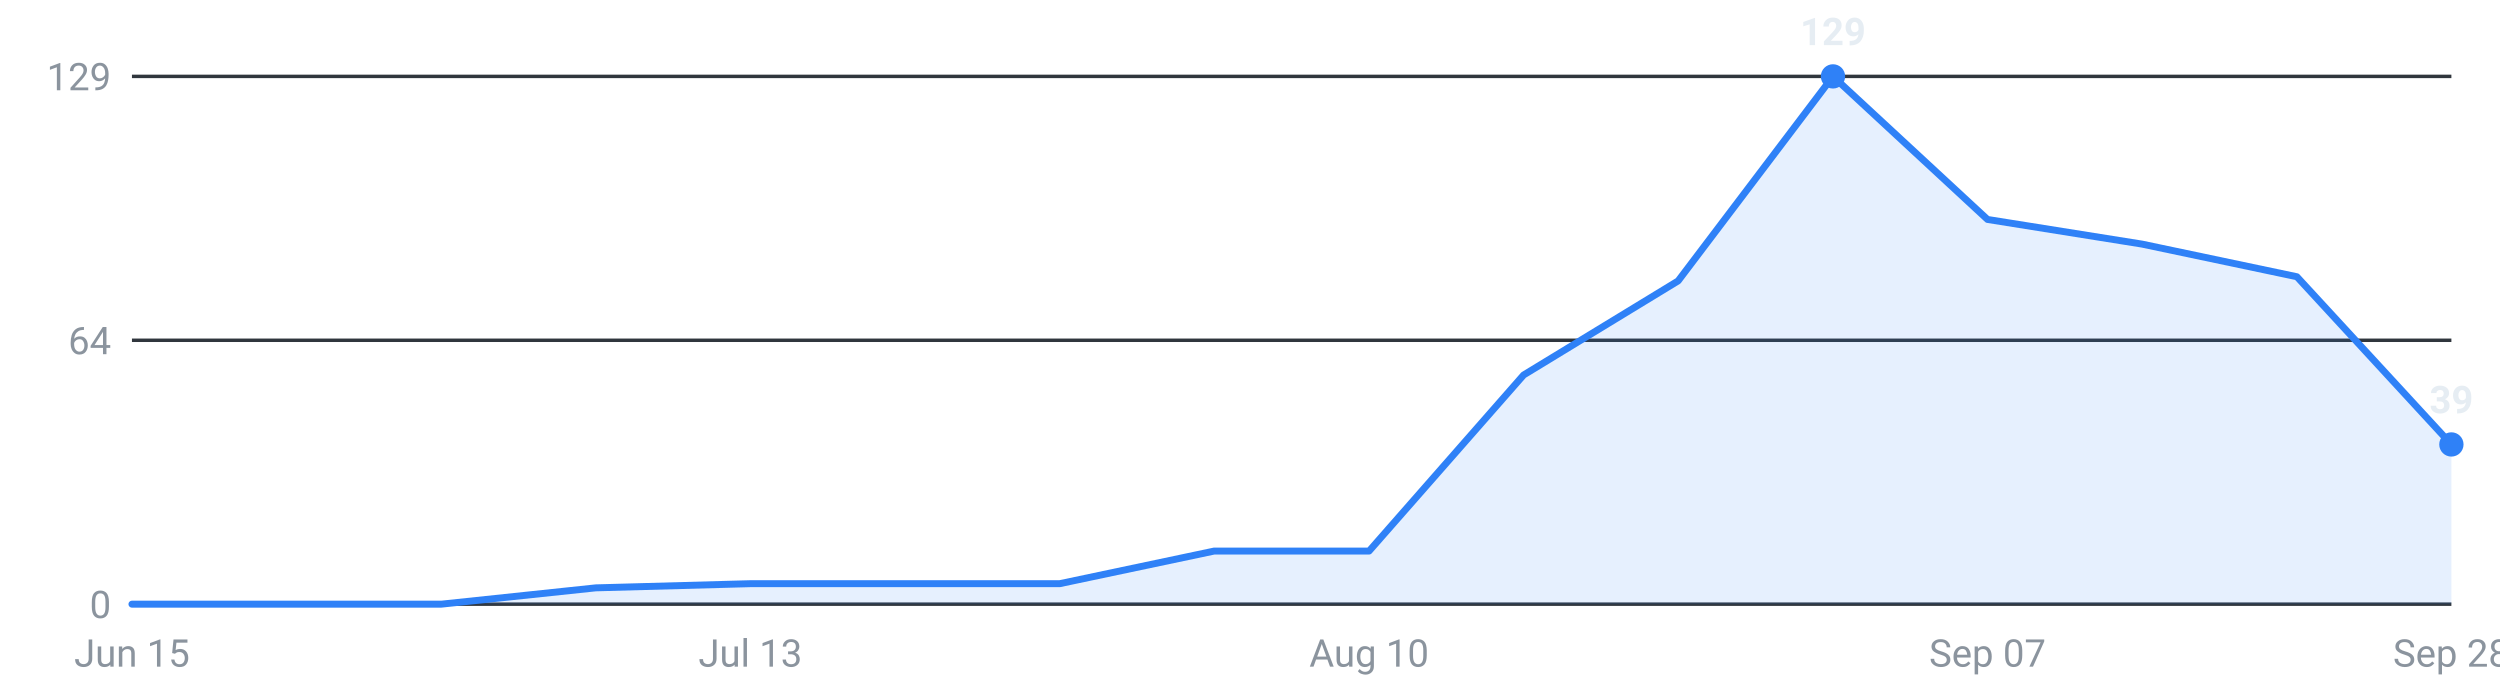
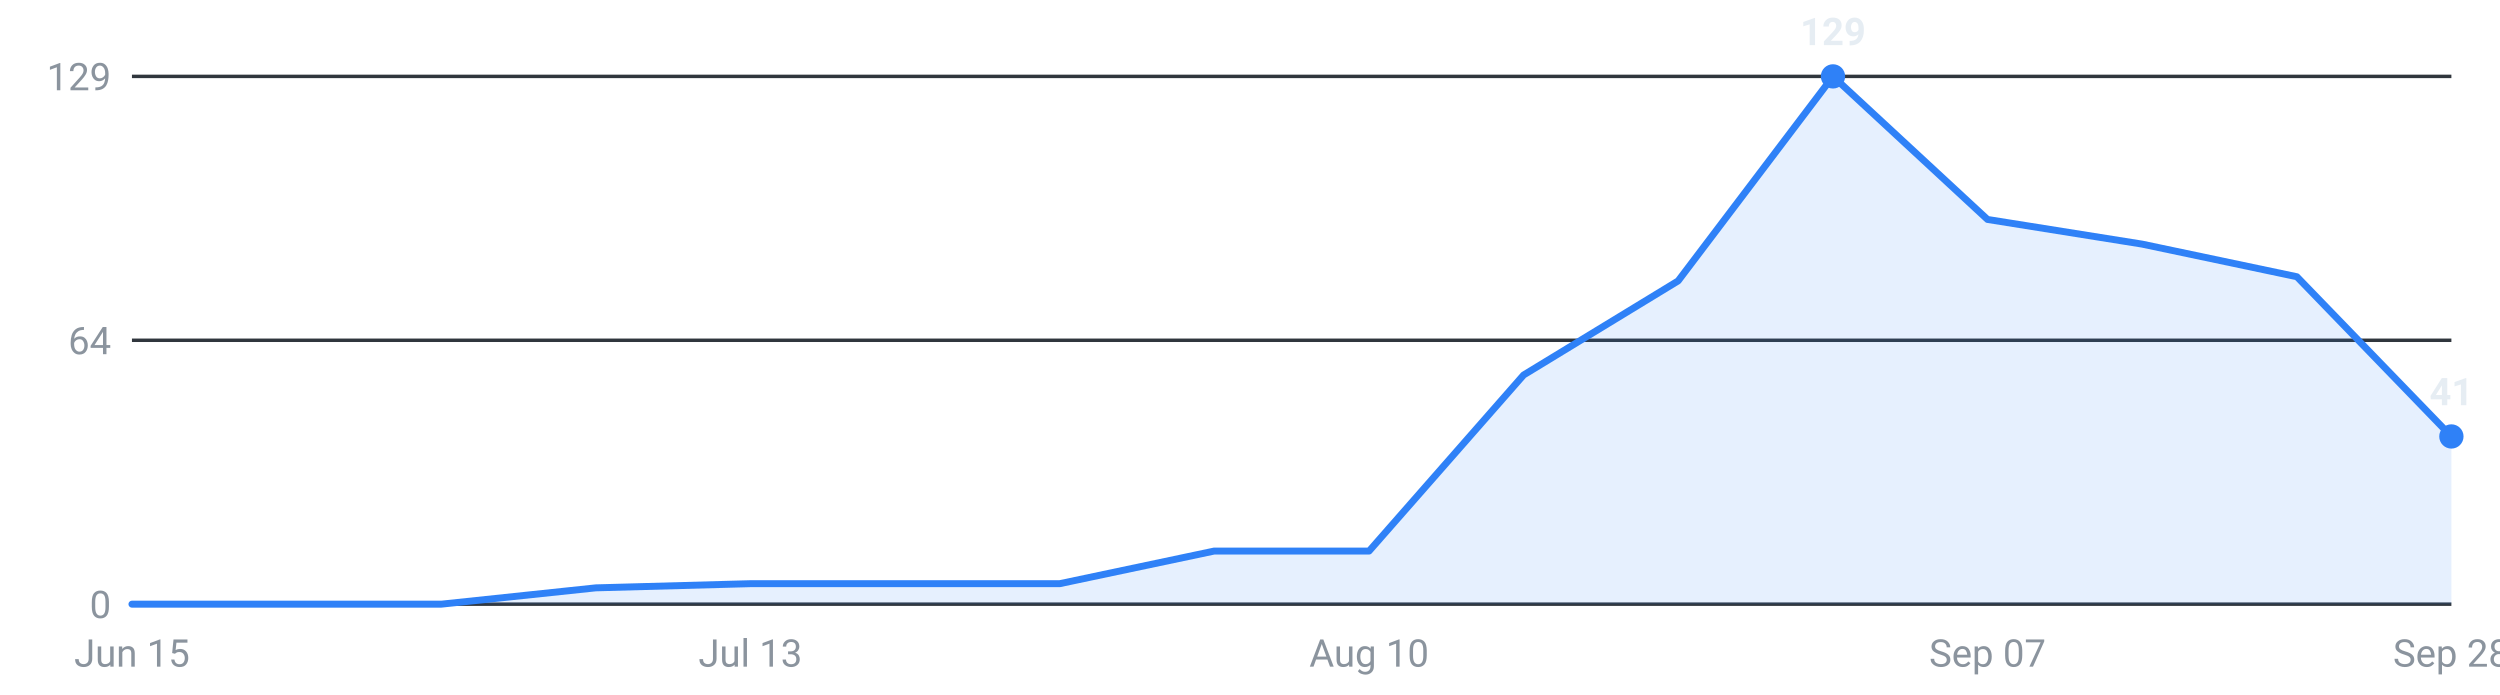
<svg xmlns="http://www.w3.org/2000/svg" viewBox="0 0 720 200" width="720" height="200" role="img" aria-label="Internships posted per week, last 16 weeks">
  <g font-family="-apple-system,Segoe UI,Roboto,sans-serif" font-size="11">
    <line x1="38" y1="174.0" x2="706" y2="174.0" stroke="#30363d" stroke-width="1" />
    <text x="32" y="178.0" text-anchor="end" fill="#8b949e">0</text>
    <line x1="38" y1="98.0" x2="706" y2="98.0" stroke="#30363d" stroke-width="1" />
    <text x="32" y="102.0" text-anchor="end" fill="#8b949e">64</text>
    <line x1="38" y1="22.0" x2="706" y2="22.0" stroke="#30363d" stroke-width="1" />
    <text x="32" y="26.0" text-anchor="end" fill="#8b949e">129</text>
-     <path d="M38.0,174 L38.0,174.0 L82.5,174.0 L127.1,174.0 L171.6,169.3 L216.1,168.1 L260.7,168.1 L305.2,168.1 L349.7,158.7 L394.3,158.7 L438.8,108.0 L483.3,80.9 L527.9,22.0 L572.4,63.2 L616.9,70.3 L661.5,79.7 L706.0,128.0 L706.0,174 Z" fill="#2f81f7" fill-opacity="0.12" />
-     <polyline points="38.0,174.0 82.5,174.0 127.1,174.0 171.6,169.3 216.1,168.1 260.7,168.1 305.2,168.1 349.7,158.7 394.3,158.7 438.8,108.0 483.3,80.9 527.9,22.0 572.4,63.2 616.9,70.3 661.5,79.7 706.0,128.0" fill="none" stroke="#2f81f7" stroke-width="2" stroke-linejoin="round" stroke-linecap="round" />
+     <path d="M38.0,174 L38.0,174.0 L82.5,174.0 L127.1,174.0 L171.6,169.3 L216.1,168.1 L260.7,168.1 L305.2,168.1 L349.7,158.7 L394.3,158.7 L438.8,108.0 L483.3,80.9 L527.9,22.0 L572.4,63.2 L616.9,70.3 L661.5,79.7 L706.0,125.7 L706.0,174 Z" fill="#2f81f7" fill-opacity="0.12" />
+     <polyline points="38.0,174.0 82.5,174.0 127.1,174.0 171.6,169.3 216.1,168.1 260.7,168.1 305.2,168.1 349.7,158.7 394.3,158.7 438.8,108.0 483.3,80.9 527.9,22.0 572.4,63.2 616.9,70.3 661.5,79.7 706.0,125.7" fill="none" stroke="#2f81f7" stroke-width="2" stroke-linejoin="round" stroke-linecap="round" />
    <circle cx="527.9" cy="22.0" r="3.5" fill="#2f81f7" />
    <text x="527.9" y="13.0" text-anchor="middle" fill="#e6edf3" font-weight="600">129</text>
-     <circle cx="706.0" cy="128.0" r="3.5" fill="#2f81f7" />
-     <text x="706.0" y="119.0" text-anchor="middle" fill="#e6edf3" font-weight="600">39</text>
+     <circle cx="706.0" cy="125.7" r="3.5" fill="#2f81f7" />
+     <text x="706.0" y="116.7" text-anchor="middle" fill="#e6edf3" font-weight="600">41</text>
    <text x="38.0" y="192" text-anchor="middle" fill="#8b949e">Jun 15</text>
    <text x="216.1" y="192" text-anchor="middle" fill="#8b949e">Jul 13</text>
    <text x="394.3" y="192" text-anchor="middle" fill="#8b949e">Aug 10</text>
    <text x="572.4" y="192" text-anchor="middle" fill="#8b949e">Sep 07</text>
    <text x="706.0" y="192" text-anchor="middle" fill="#8b949e">Sep 28</text>
  </g>
</svg>
